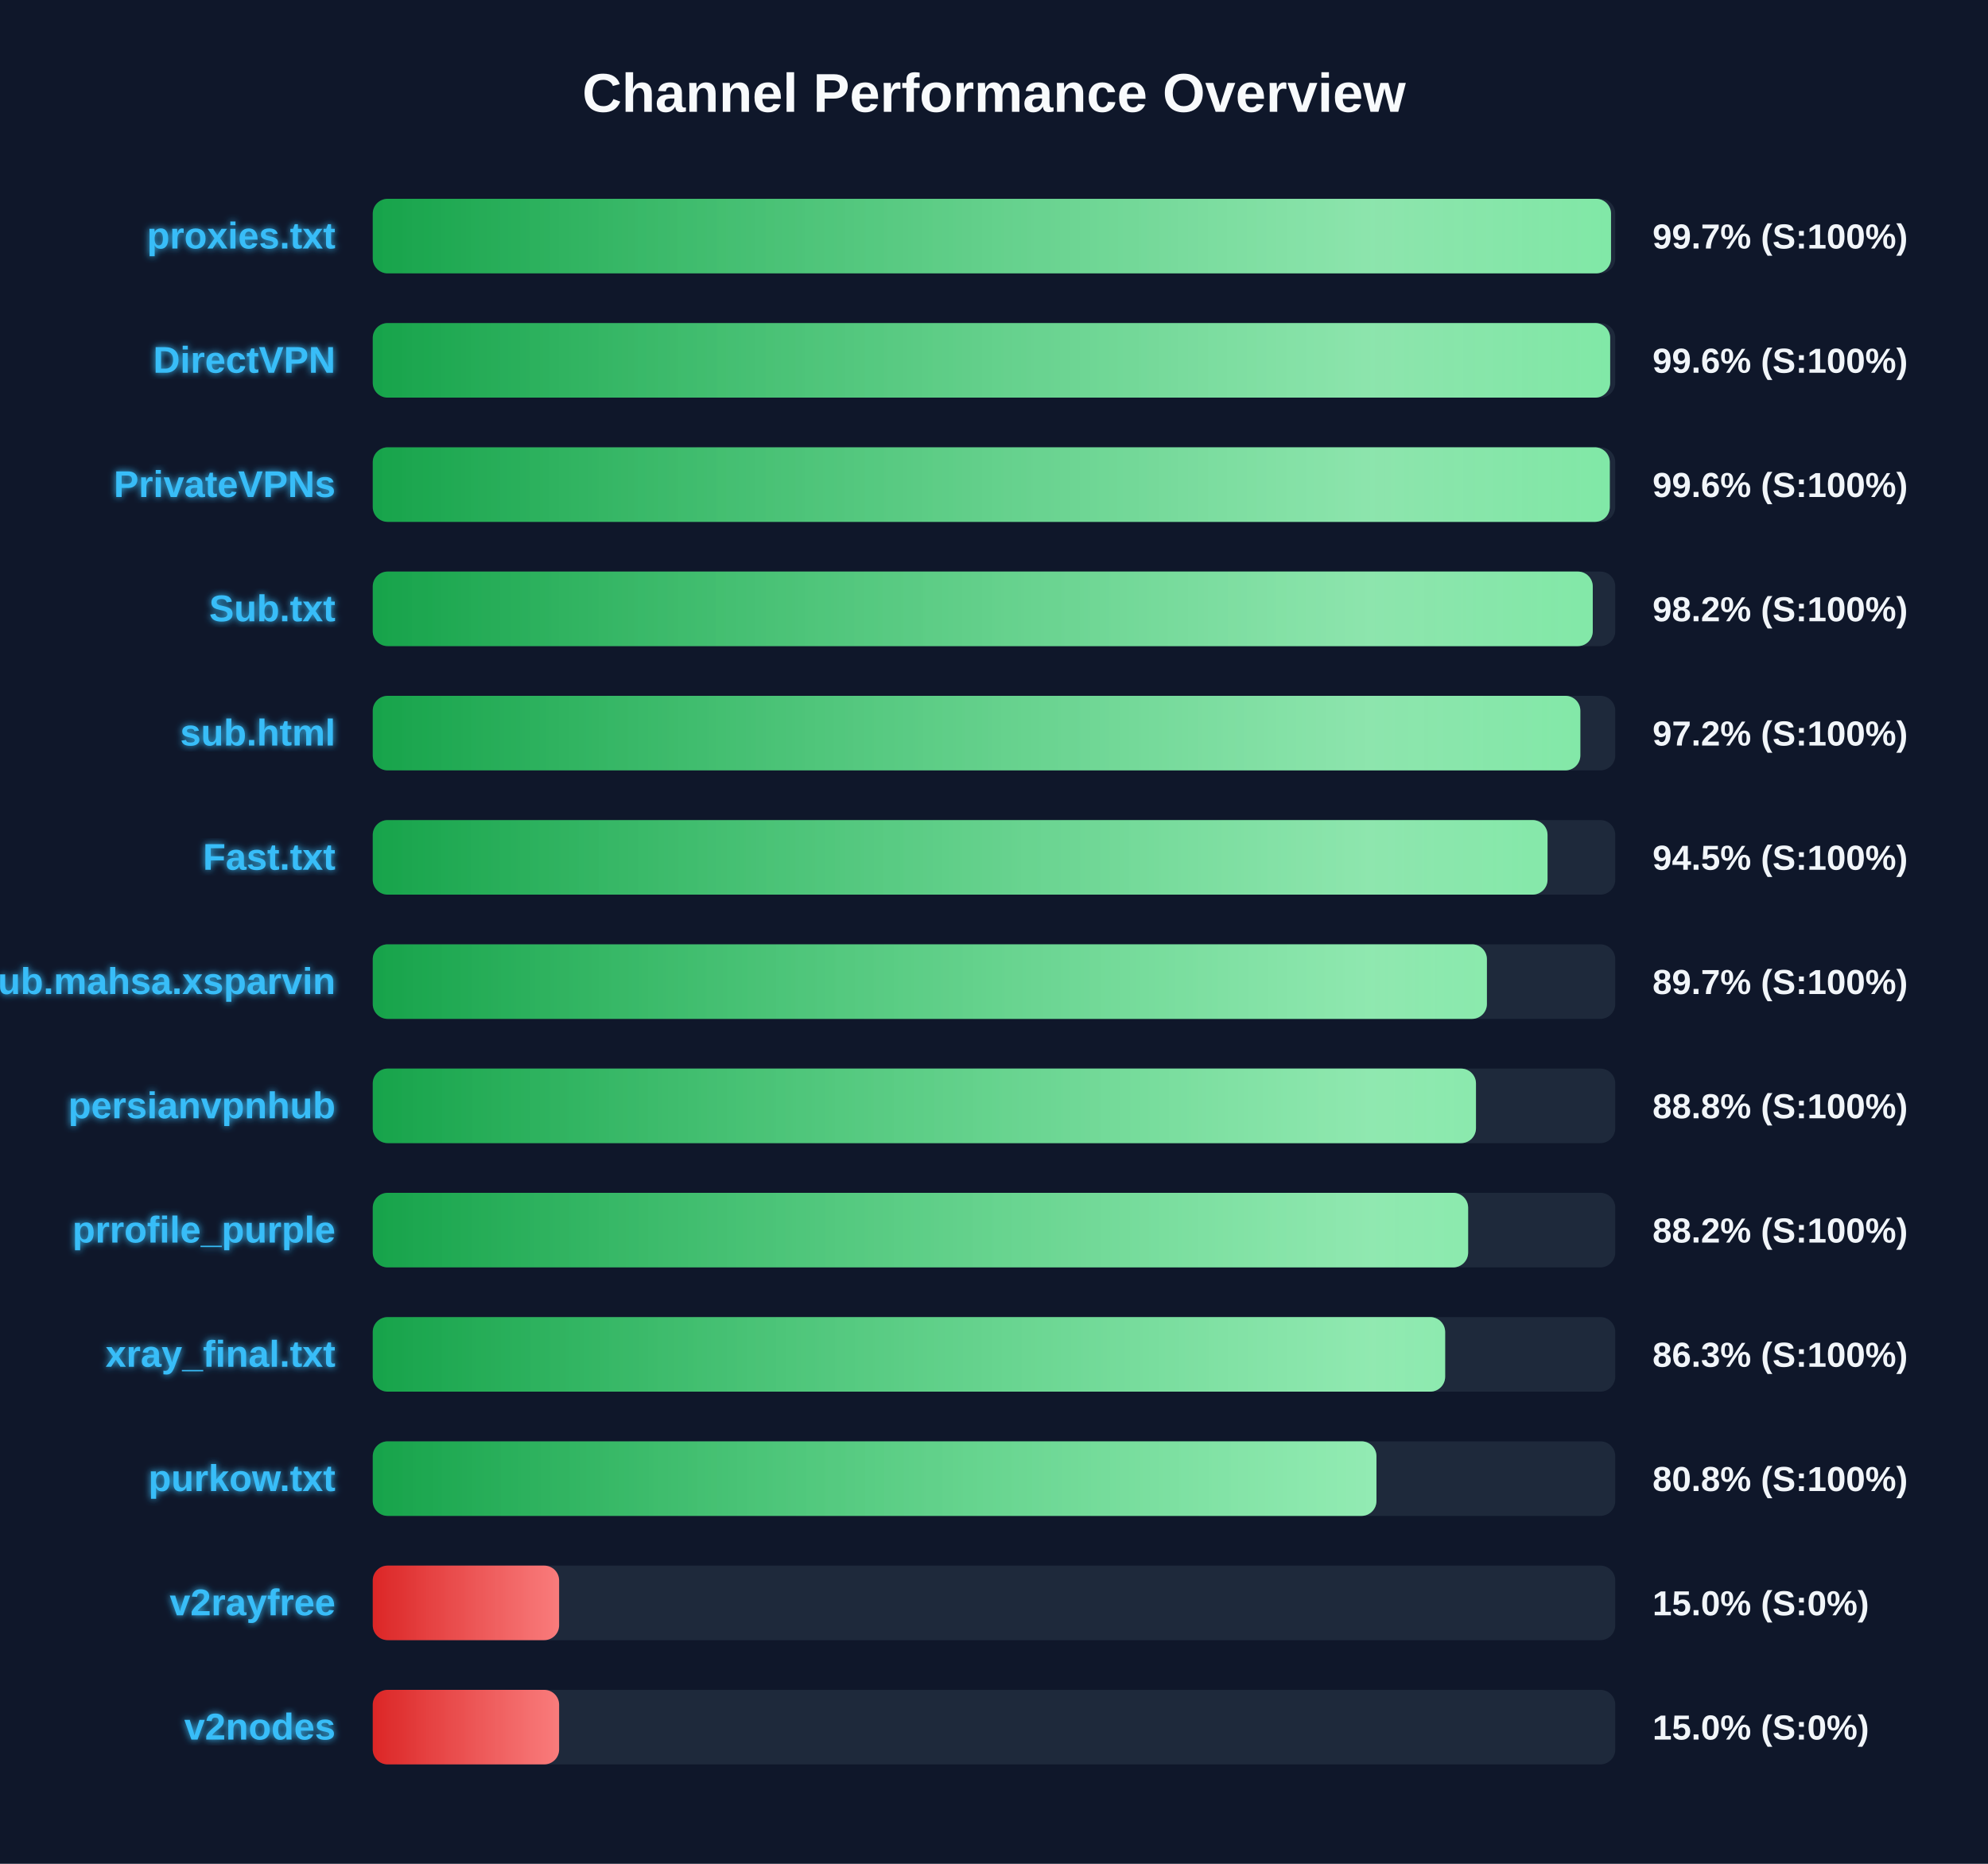
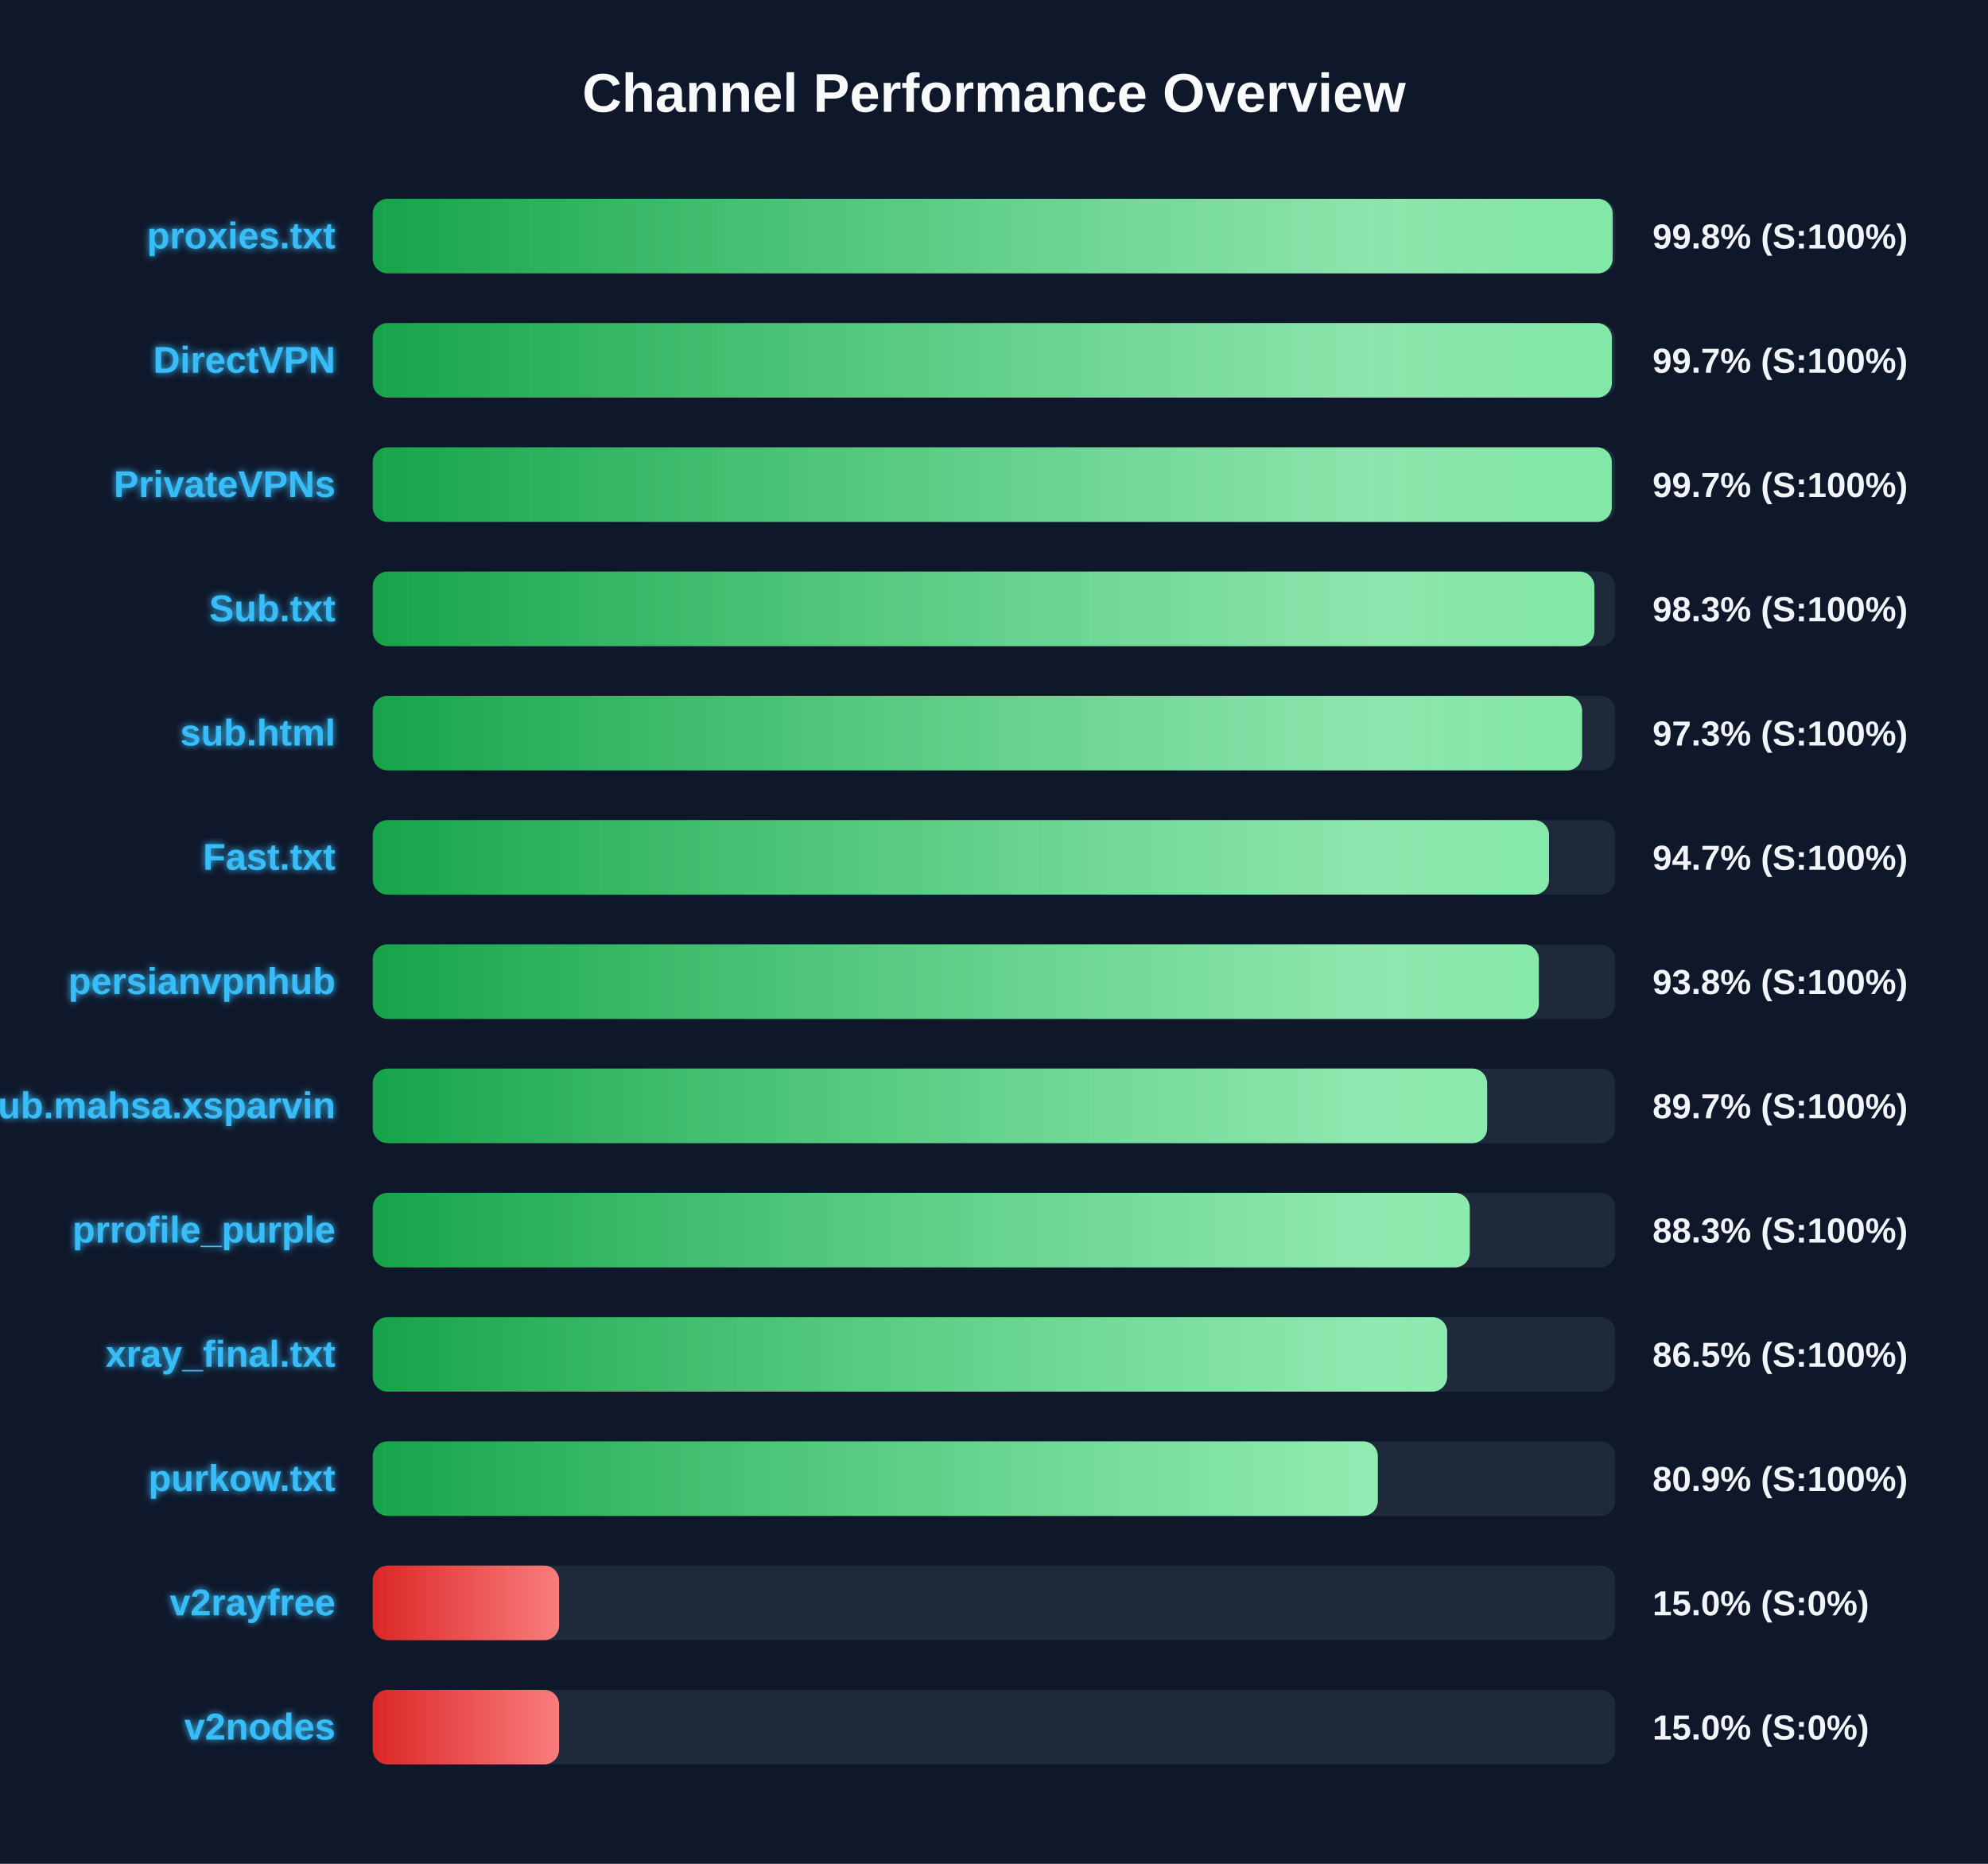
<svg xmlns="http://www.w3.org/2000/svg" width="800" height="750" version="1.1">
  <defs>
    <linearGradient id="grad-green" x1="0%" y1="0%" x2="100%" y2="0%">
      <stop offset="0%" stop-color="#16a34a" />
      <stop offset="100%" stop-color="#4ade80" />
    </linearGradient>
    <linearGradient id="grad-yellow" x1="0%" y1="0%" x2="100%" y2="0%">
      <stop offset="0%" stop-color="#ca8a04" />
      <stop offset="100%" stop-color="#fde047" />
    </linearGradient>
    <linearGradient id="grad-red" x1="0%" y1="0%" x2="100%" y2="0%">
      <stop offset="0%" stop-color="#dc2626" />
      <stop offset="100%" stop-color="#f87171" />
    </linearGradient>
    <linearGradient id="shimmer" x1="0%" y1="0%" x2="100%" y2="0%">
      <stop offset="0%" stop-color="rgba(255,255,255,0)" />
      <stop offset="50%" stop-color="rgba(255,255,255,0.4)" />
      <stop offset="100%" stop-color="rgba(255,255,255,0)" />
    </linearGradient>
    <filter id="glow" x="-20%" y="-20%" width="140%" height="140%">
      <feGaussianBlur stdDeviation="1.5" result="blur" />
      <feComposite in="SourceGraphic" in2="blur" operator="over" />
    </filter>
  </defs>
  <style>
        .bg-rect { fill: #0f172a; }
        .title { font: bold 22px 'Segoe UI', Arial, sans-serif; fill: #f8fafc; }
        .row { font: bold 15px 'Segoe UI', Arial, sans-serif; fill: #38bdf8; filter: url(#glow); }
        .score { font: bold 14px 'Segoe UI', Arial, sans-serif; fill: #f1f5f9; }
        @keyframes shimmer-anim {
            0% { transform: translateX(-100%); }
            100% { transform: translateX(200%); }
        }
        .shimmer-rect {
            animation: shimmer-anim 2.5s infinite linear;
        }
    </style>
  <rect width="100%" height="100%" class="bg-rect" />
  <text x="400" y="45" text-anchor="middle" class="title">Channel Performance Overview</text>
  <rect x="150" y="80" width="500" height="30" fill="#1e293b" rx="6" />
  <clipPath id="clip-0">
-     <rect x="150" y="80" width="498.3" height="30" rx="6" />
+     <rect x="150" y="80" width="498.95" height="30" rx="6" />
  </clipPath>
-   <rect x="150" y="80" width="498.3" height="30" fill="url(#grad-green)" rx="6" />
+   <rect x="150" y="80" width="498.95" height="30" fill="url(#grad-green)" rx="6" />
  <g clip-path="url(#clip-0)">
    <rect x="150" y="80" width="100%" height="30" fill="url(#shimmer)" class="shimmer-rect" />
  </g>
  <text x="135" y="100" text-anchor="end" class="row">proxies.txt</text>
-   <text x="665" y="100" text-anchor="start" class="score">99.7% (S:100%)</text>
+   <text x="665" y="100" text-anchor="start" class="score">99.8% (S:100%)</text>
  <rect x="150" y="130" width="500" height="30" fill="#1e293b" rx="6" />
  <clipPath id="clip-1">
-     <rect x="150" y="130" width="497.95" height="30" rx="6" />
+     <rect x="150" y="130" width="498.65" height="30" rx="6" />
  </clipPath>
-   <rect x="150" y="130" width="497.95" height="30" fill="url(#grad-green)" rx="6" />
+   <rect x="150" y="130" width="498.65" height="30" fill="url(#grad-green)" rx="6" />
  <g clip-path="url(#clip-1)">
    <rect x="150" y="130" width="100%" height="30" fill="url(#shimmer)" class="shimmer-rect" />
  </g>
  <text x="135" y="150" text-anchor="end" class="row">DirectVPN</text>
-   <text x="665" y="150" text-anchor="start" class="score">99.6% (S:100%)</text>
+   <text x="665" y="150" text-anchor="start" class="score">99.7% (S:100%)</text>
  <rect x="150" y="180" width="500" height="30" fill="#1e293b" rx="6" />
  <clipPath id="clip-2">
-     <rect x="150" y="180" width="497.8" height="30" rx="6" />
+     <rect x="150" y="180" width="498.6" height="30" rx="6" />
  </clipPath>
-   <rect x="150" y="180" width="497.8" height="30" fill="url(#grad-green)" rx="6" />
+   <rect x="150" y="180" width="498.6" height="30" fill="url(#grad-green)" rx="6" />
  <g clip-path="url(#clip-2)">
    <rect x="150" y="180" width="100%" height="30" fill="url(#shimmer)" class="shimmer-rect" />
  </g>
  <text x="135" y="200" text-anchor="end" class="row">PrivateVPNs</text>
-   <text x="665" y="200" text-anchor="start" class="score">99.6% (S:100%)</text>
+   <text x="665" y="200" text-anchor="start" class="score">99.7% (S:100%)</text>
  <rect x="150" y="230" width="500" height="30" fill="#1e293b" rx="6" />
  <clipPath id="clip-3">
-     <rect x="150" y="230" width="490.95" height="30" rx="6" />
+     <rect x="150" y="230" width="491.6" height="30" rx="6" />
  </clipPath>
-   <rect x="150" y="230" width="490.95" height="30" fill="url(#grad-green)" rx="6" />
+   <rect x="150" y="230" width="491.6" height="30" fill="url(#grad-green)" rx="6" />
  <g clip-path="url(#clip-3)">
    <rect x="150" y="230" width="100%" height="30" fill="url(#shimmer)" class="shimmer-rect" />
  </g>
  <text x="135" y="250" text-anchor="end" class="row">Sub.txt</text>
-   <text x="665" y="250" text-anchor="start" class="score">98.2% (S:100%)</text>
+   <text x="665" y="250" text-anchor="start" class="score">98.3% (S:100%)</text>
  <rect x="150" y="280" width="500" height="30" fill="#1e293b" rx="6" />
  <clipPath id="clip-4">
-     <rect x="150" y="280" width="485.95" height="30" rx="6" />
+     <rect x="150" y="280" width="486.65" height="30" rx="6" />
  </clipPath>
-   <rect x="150" y="280" width="485.95" height="30" fill="url(#grad-green)" rx="6" />
+   <rect x="150" y="280" width="486.65" height="30" fill="url(#grad-green)" rx="6" />
  <g clip-path="url(#clip-4)">
    <rect x="150" y="280" width="100%" height="30" fill="url(#shimmer)" class="shimmer-rect" />
  </g>
  <text x="135" y="300" text-anchor="end" class="row">sub.html</text>
-   <text x="665" y="300" text-anchor="start" class="score">97.2% (S:100%)</text>
+   <text x="665" y="300" text-anchor="start" class="score">97.3% (S:100%)</text>
  <rect x="150" y="330" width="500" height="30" fill="#1e293b" rx="6" />
  <clipPath id="clip-5">
-     <rect x="150" y="330" width="472.75" height="30" rx="6" />
+     <rect x="150" y="330" width="473.35" height="30" rx="6" />
  </clipPath>
-   <rect x="150" y="330" width="472.75" height="30" fill="url(#grad-green)" rx="6" />
+   <rect x="150" y="330" width="473.35" height="30" fill="url(#grad-green)" rx="6" />
  <g clip-path="url(#clip-5)">
    <rect x="150" y="330" width="100%" height="30" fill="url(#shimmer)" class="shimmer-rect" />
  </g>
  <text x="135" y="350" text-anchor="end" class="row">Fast.txt</text>
-   <text x="665" y="350" text-anchor="start" class="score">94.5% (S:100%)</text>
+   <text x="665" y="350" text-anchor="start" class="score">94.7% (S:100%)</text>
  <rect x="150" y="380" width="500" height="30" fill="#1e293b" rx="6" />
  <clipPath id="clip-6">
-     <rect x="150" y="380" width="448.35" height="30" rx="6" />
+     <rect x="150" y="380" width="469.25" height="30" rx="6" />
  </clipPath>
-   <rect x="150" y="380" width="448.35" height="30" fill="url(#grad-green)" rx="6" />
+   <rect x="150" y="380" width="469.25" height="30" fill="url(#grad-green)" rx="6" />
  <g clip-path="url(#clip-6)">
    <rect x="150" y="380" width="100%" height="30" fill="url(#shimmer)" class="shimmer-rect" />
  </g>
-   <text x="135" y="400" text-anchor="end" class="row">Sub.mahsa.xsparvin</text>
-   <text x="665" y="400" text-anchor="start" class="score">89.7% (S:100%)</text>
+   <text x="135" y="400" text-anchor="end" class="row">persianvpnhub</text>
+   <text x="665" y="400" text-anchor="start" class="score">93.8% (S:100%)</text>
  <rect x="150" y="430" width="500" height="30" fill="#1e293b" rx="6" />
  <clipPath id="clip-7">
-     <rect x="150" y="430" width="443.95" height="30" rx="6" />
+     <rect x="150" y="430" width="448.45" height="30" rx="6" />
  </clipPath>
-   <rect x="150" y="430" width="443.95" height="30" fill="url(#grad-green)" rx="6" />
+   <rect x="150" y="430" width="448.45" height="30" fill="url(#grad-green)" rx="6" />
  <g clip-path="url(#clip-7)">
    <rect x="150" y="430" width="100%" height="30" fill="url(#shimmer)" class="shimmer-rect" />
  </g>
-   <text x="135" y="450" text-anchor="end" class="row">persianvpnhub</text>
-   <text x="665" y="450" text-anchor="start" class="score">88.8% (S:100%)</text>
+   <text x="135" y="450" text-anchor="end" class="row">Sub.mahsa.xsparvin</text>
+   <text x="665" y="450" text-anchor="start" class="score">89.7% (S:100%)</text>
  <rect x="150" y="480" width="500" height="30" fill="#1e293b" rx="6" />
  <clipPath id="clip-8">
-     <rect x="150" y="480" width="440.8" height="30" rx="6" />
+     <rect x="150" y="480" width="441.45" height="30" rx="6" />
  </clipPath>
-   <rect x="150" y="480" width="440.8" height="30" fill="url(#grad-green)" rx="6" />
+   <rect x="150" y="480" width="441.45" height="30" fill="url(#grad-green)" rx="6" />
  <g clip-path="url(#clip-8)">
    <rect x="150" y="480" width="100%" height="30" fill="url(#shimmer)" class="shimmer-rect" />
  </g>
  <text x="135" y="500" text-anchor="end" class="row">prrofile_purple</text>
-   <text x="665" y="500" text-anchor="start" class="score">88.2% (S:100%)</text>
+   <text x="665" y="500" text-anchor="start" class="score">88.3% (S:100%)</text>
  <rect x="150" y="530" width="500" height="30" fill="#1e293b" rx="6" />
  <clipPath id="clip-9">
-     <rect x="150" y="530" width="431.55" height="30" rx="6" />
+     <rect x="150" y="530" width="432.35" height="30" rx="6" />
  </clipPath>
-   <rect x="150" y="530" width="431.55" height="30" fill="url(#grad-green)" rx="6" />
+   <rect x="150" y="530" width="432.35" height="30" fill="url(#grad-green)" rx="6" />
  <g clip-path="url(#clip-9)">
    <rect x="150" y="530" width="100%" height="30" fill="url(#shimmer)" class="shimmer-rect" />
  </g>
  <text x="135" y="550" text-anchor="end" class="row">xray_final.txt</text>
-   <text x="665" y="550" text-anchor="start" class="score">86.3% (S:100%)</text>
+   <text x="665" y="550" text-anchor="start" class="score">86.5% (S:100%)</text>
  <rect x="150" y="580" width="500" height="30" fill="#1e293b" rx="6" />
  <clipPath id="clip-10">
-     <rect x="150" y="580" width="403.9" height="30" rx="6" />
+     <rect x="150" y="580" width="404.45" height="30" rx="6" />
  </clipPath>
-   <rect x="150" y="580" width="403.9" height="30" fill="url(#grad-green)" rx="6" />
+   <rect x="150" y="580" width="404.45" height="30" fill="url(#grad-green)" rx="6" />
  <g clip-path="url(#clip-10)">
    <rect x="150" y="580" width="100%" height="30" fill="url(#shimmer)" class="shimmer-rect" />
  </g>
  <text x="135" y="600" text-anchor="end" class="row">purkow.txt</text>
-   <text x="665" y="600" text-anchor="start" class="score">80.8% (S:100%)</text>
+   <text x="665" y="600" text-anchor="start" class="score">80.9% (S:100%)</text>
  <rect x="150" y="630" width="500" height="30" fill="#1e293b" rx="6" />
  <clipPath id="clip-11">
    <rect x="150" y="630" width="75.0" height="30" rx="6" />
  </clipPath>
  <rect x="150" y="630" width="75.0" height="30" fill="url(#grad-red)" rx="6" />
  <g clip-path="url(#clip-11)">
    <rect x="150" y="630" width="100%" height="30" fill="url(#shimmer)" class="shimmer-rect" />
  </g>
  <text x="135" y="650" text-anchor="end" class="row">v2rayfree</text>
  <text x="665" y="650" text-anchor="start" class="score">15.0% (S:0%)</text>
  <rect x="150" y="680" width="500" height="30" fill="#1e293b" rx="6" />
  <clipPath id="clip-12">
    <rect x="150" y="680" width="75.0" height="30" rx="6" />
  </clipPath>
  <rect x="150" y="680" width="75.0" height="30" fill="url(#grad-red)" rx="6" />
  <g clip-path="url(#clip-12)">
    <rect x="150" y="680" width="100%" height="30" fill="url(#shimmer)" class="shimmer-rect" />
  </g>
  <text x="135" y="700" text-anchor="end" class="row">v2nodes</text>
  <text x="665" y="700" text-anchor="start" class="score">15.0% (S:0%)</text>
</svg>
